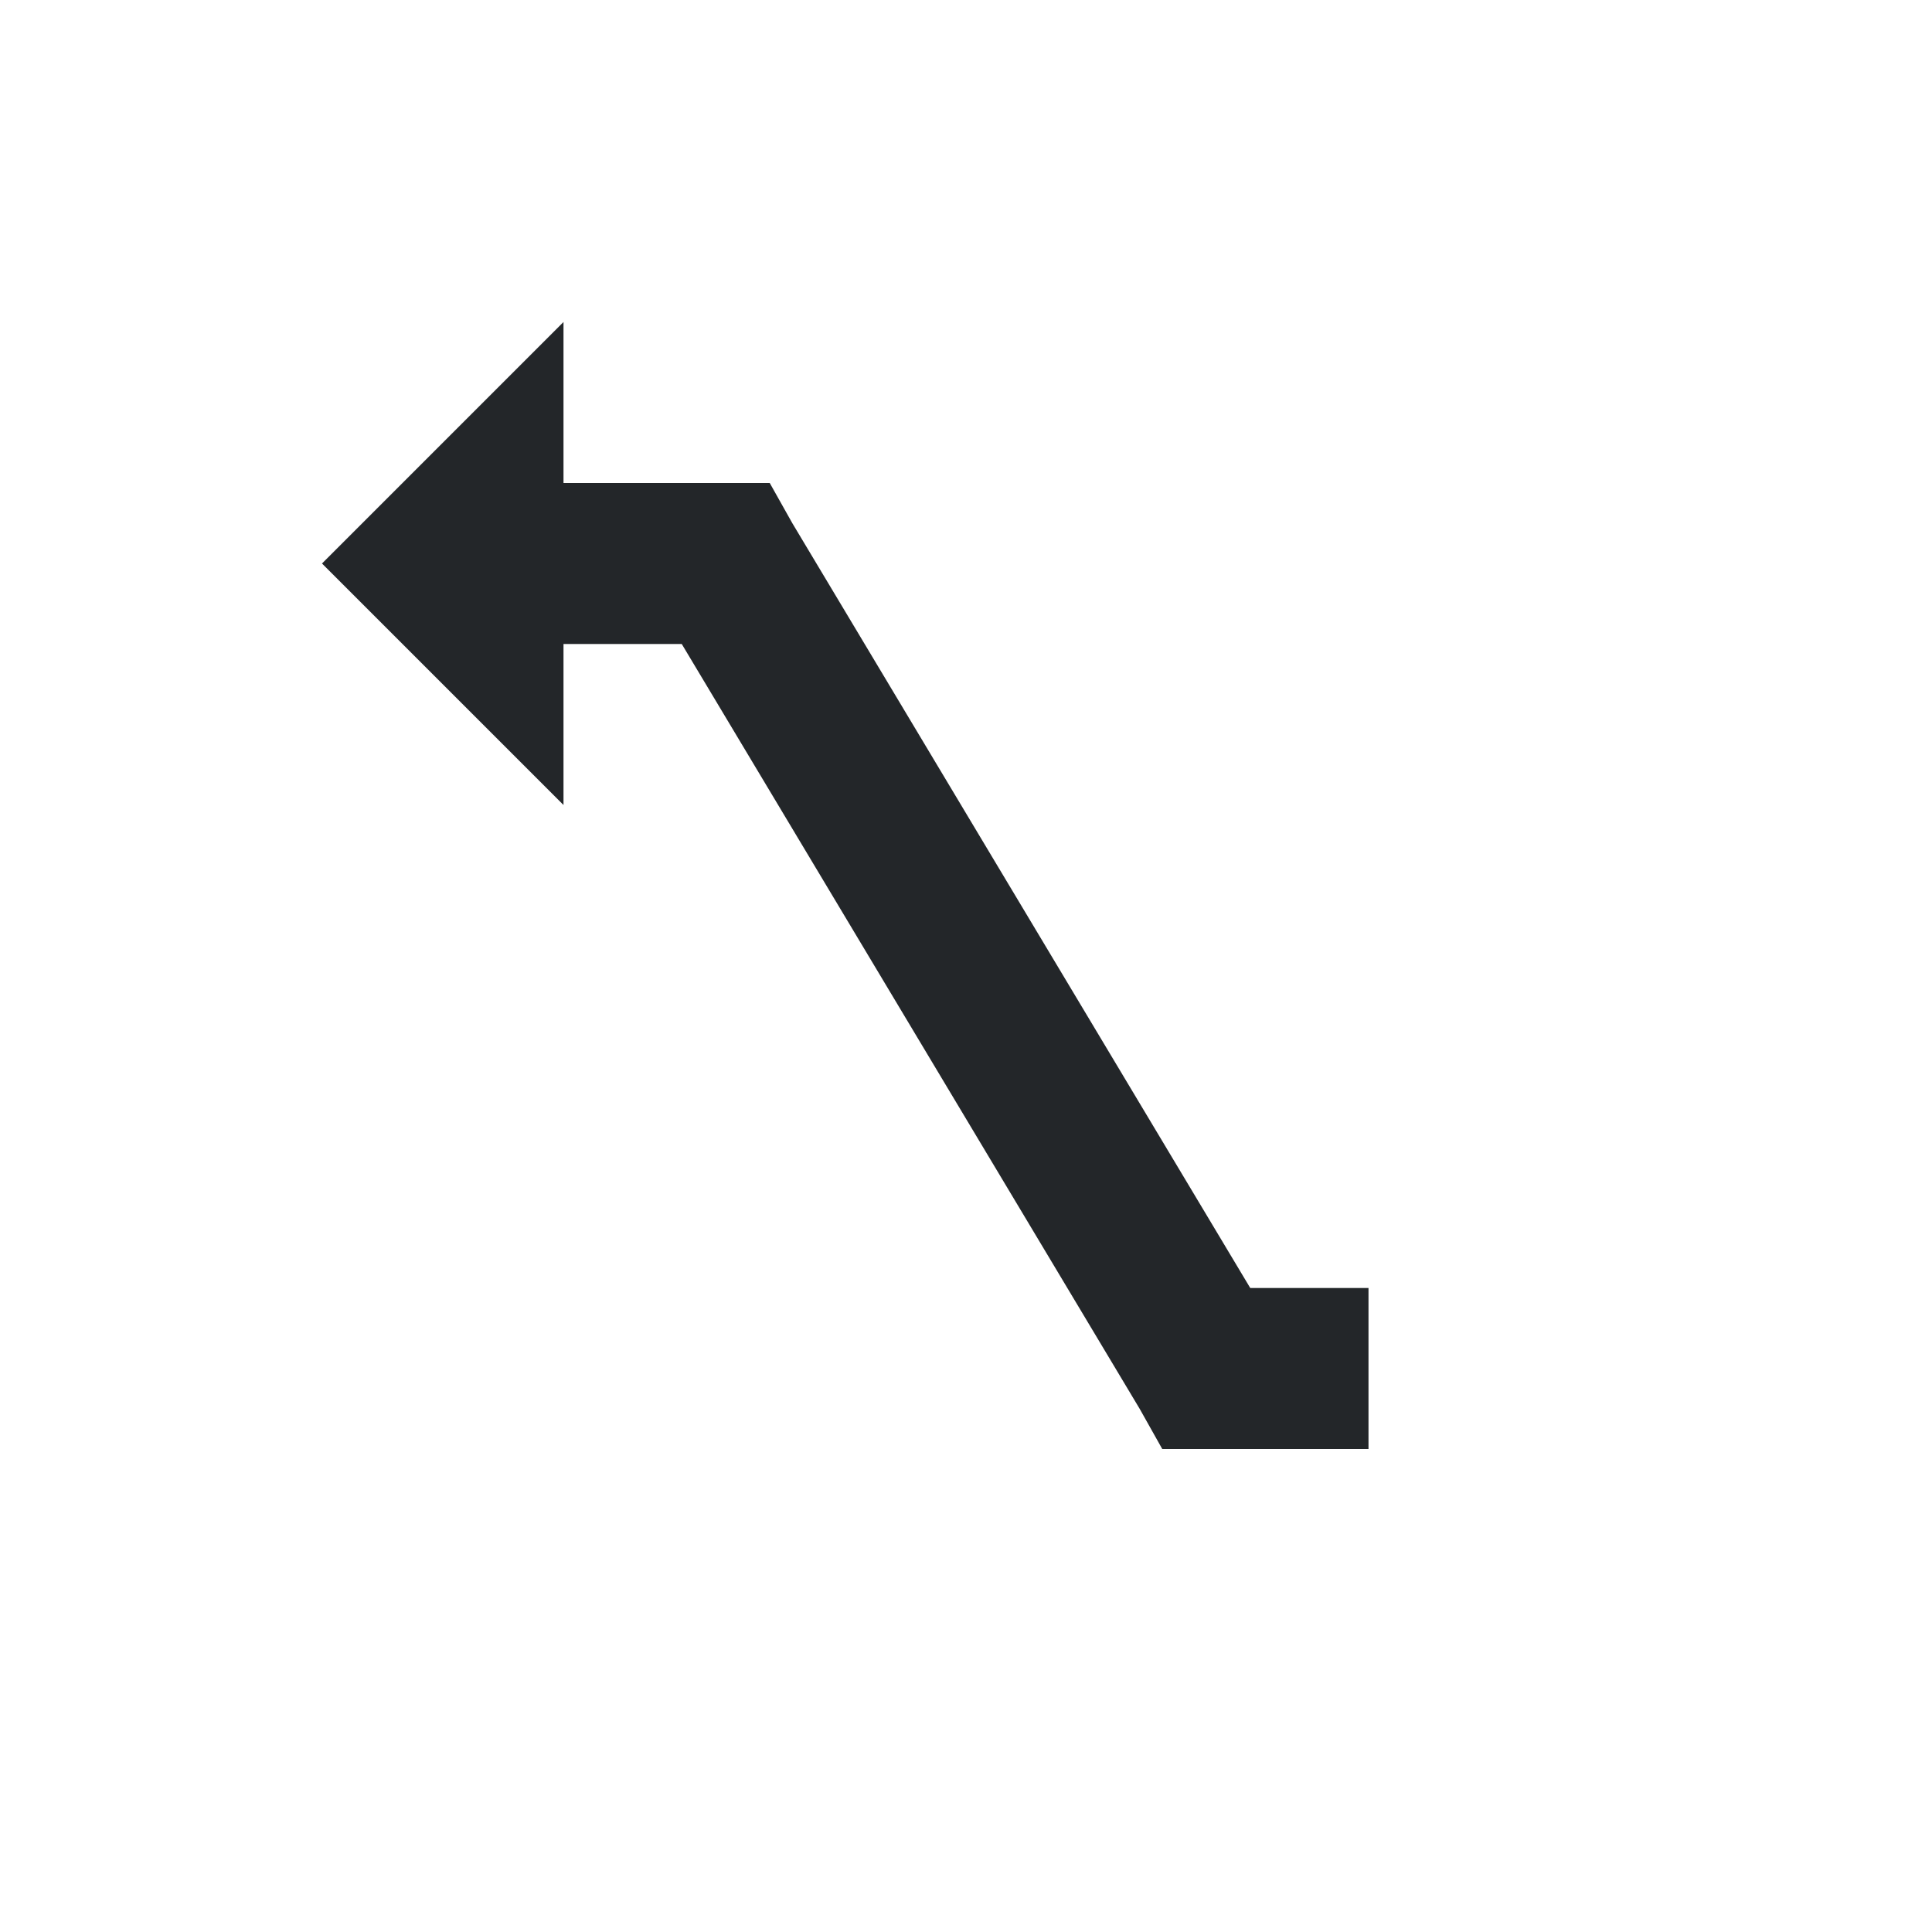
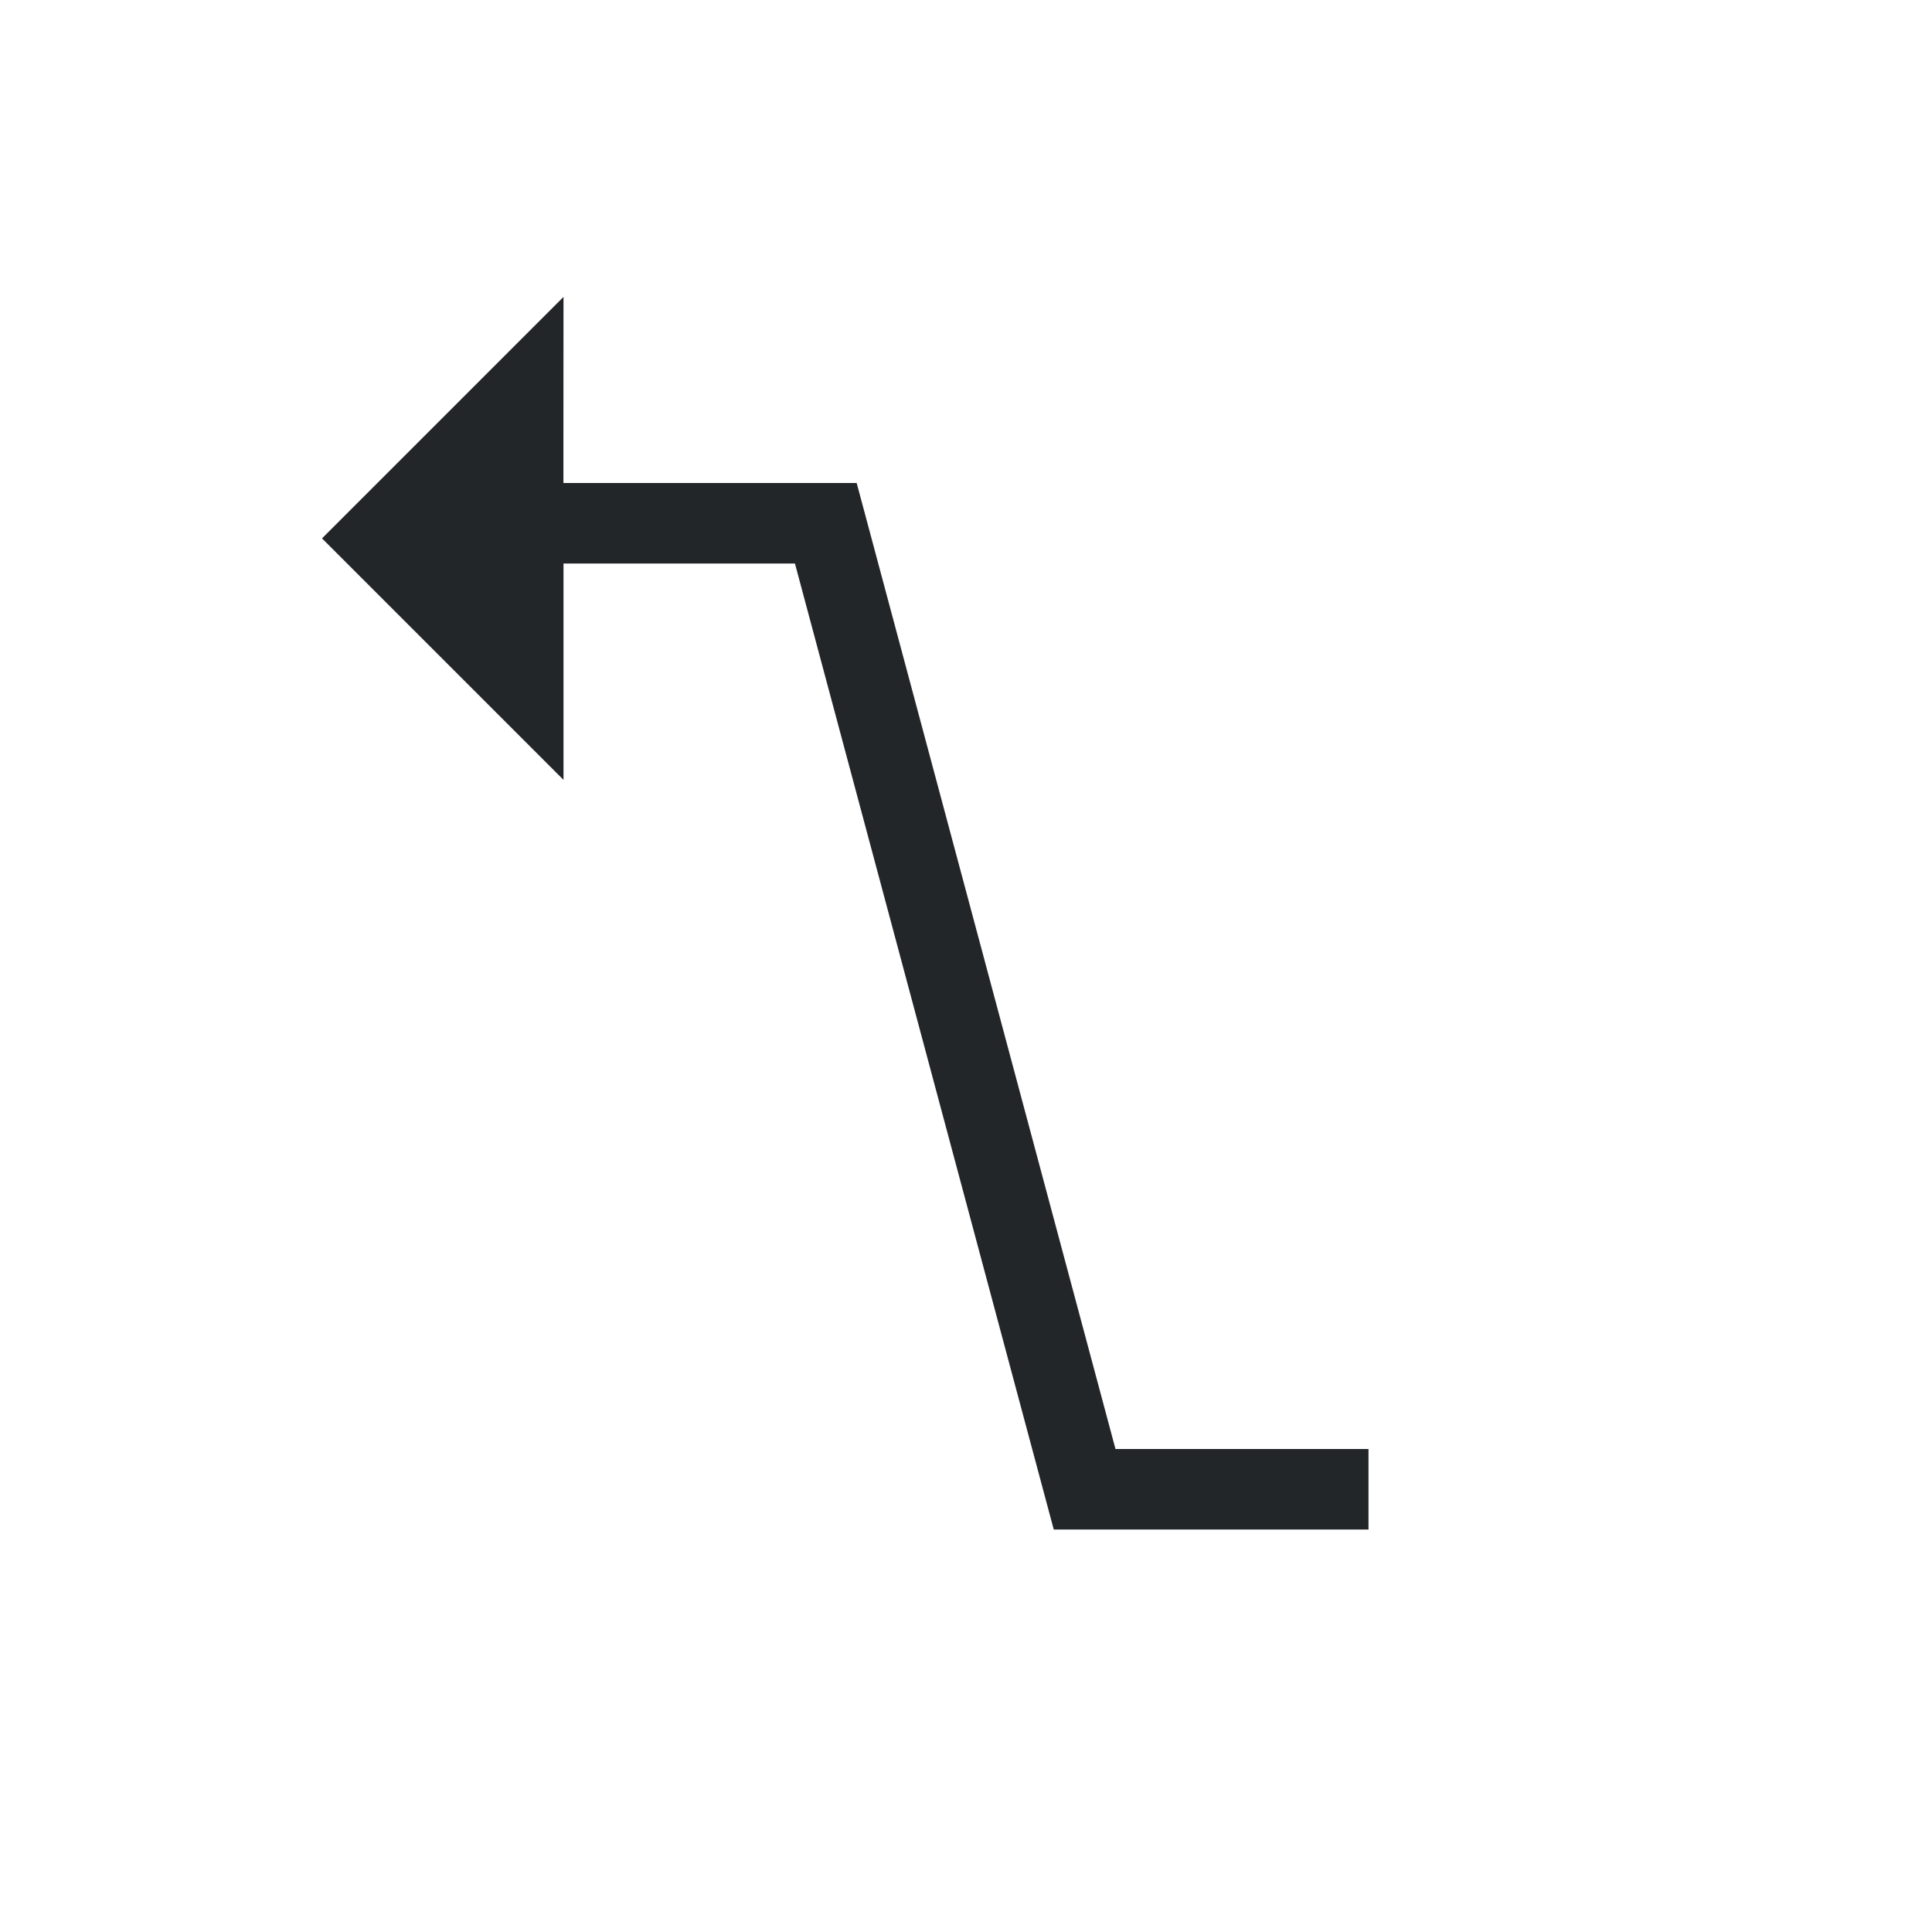
<svg xmlns="http://www.w3.org/2000/svg" viewBox="0 0 24 24">
-   <path d="m7 4-3 3 3 3v-2h1.469l5.688 9.5.281.5h.562.281.719 1v-2h-1-.469l-5.688-9.5-.281-.5h-.562-.281-1.719z" fill="#232629" />
+   <path d="m7 3.688-3 3 3 3v-1.811-.877h2.875l3.215 12h.41 3.5v-1h-3.143l-3.215-12h-.643-.393-2.607v-.5z" fill="#232629" />
</svg>
